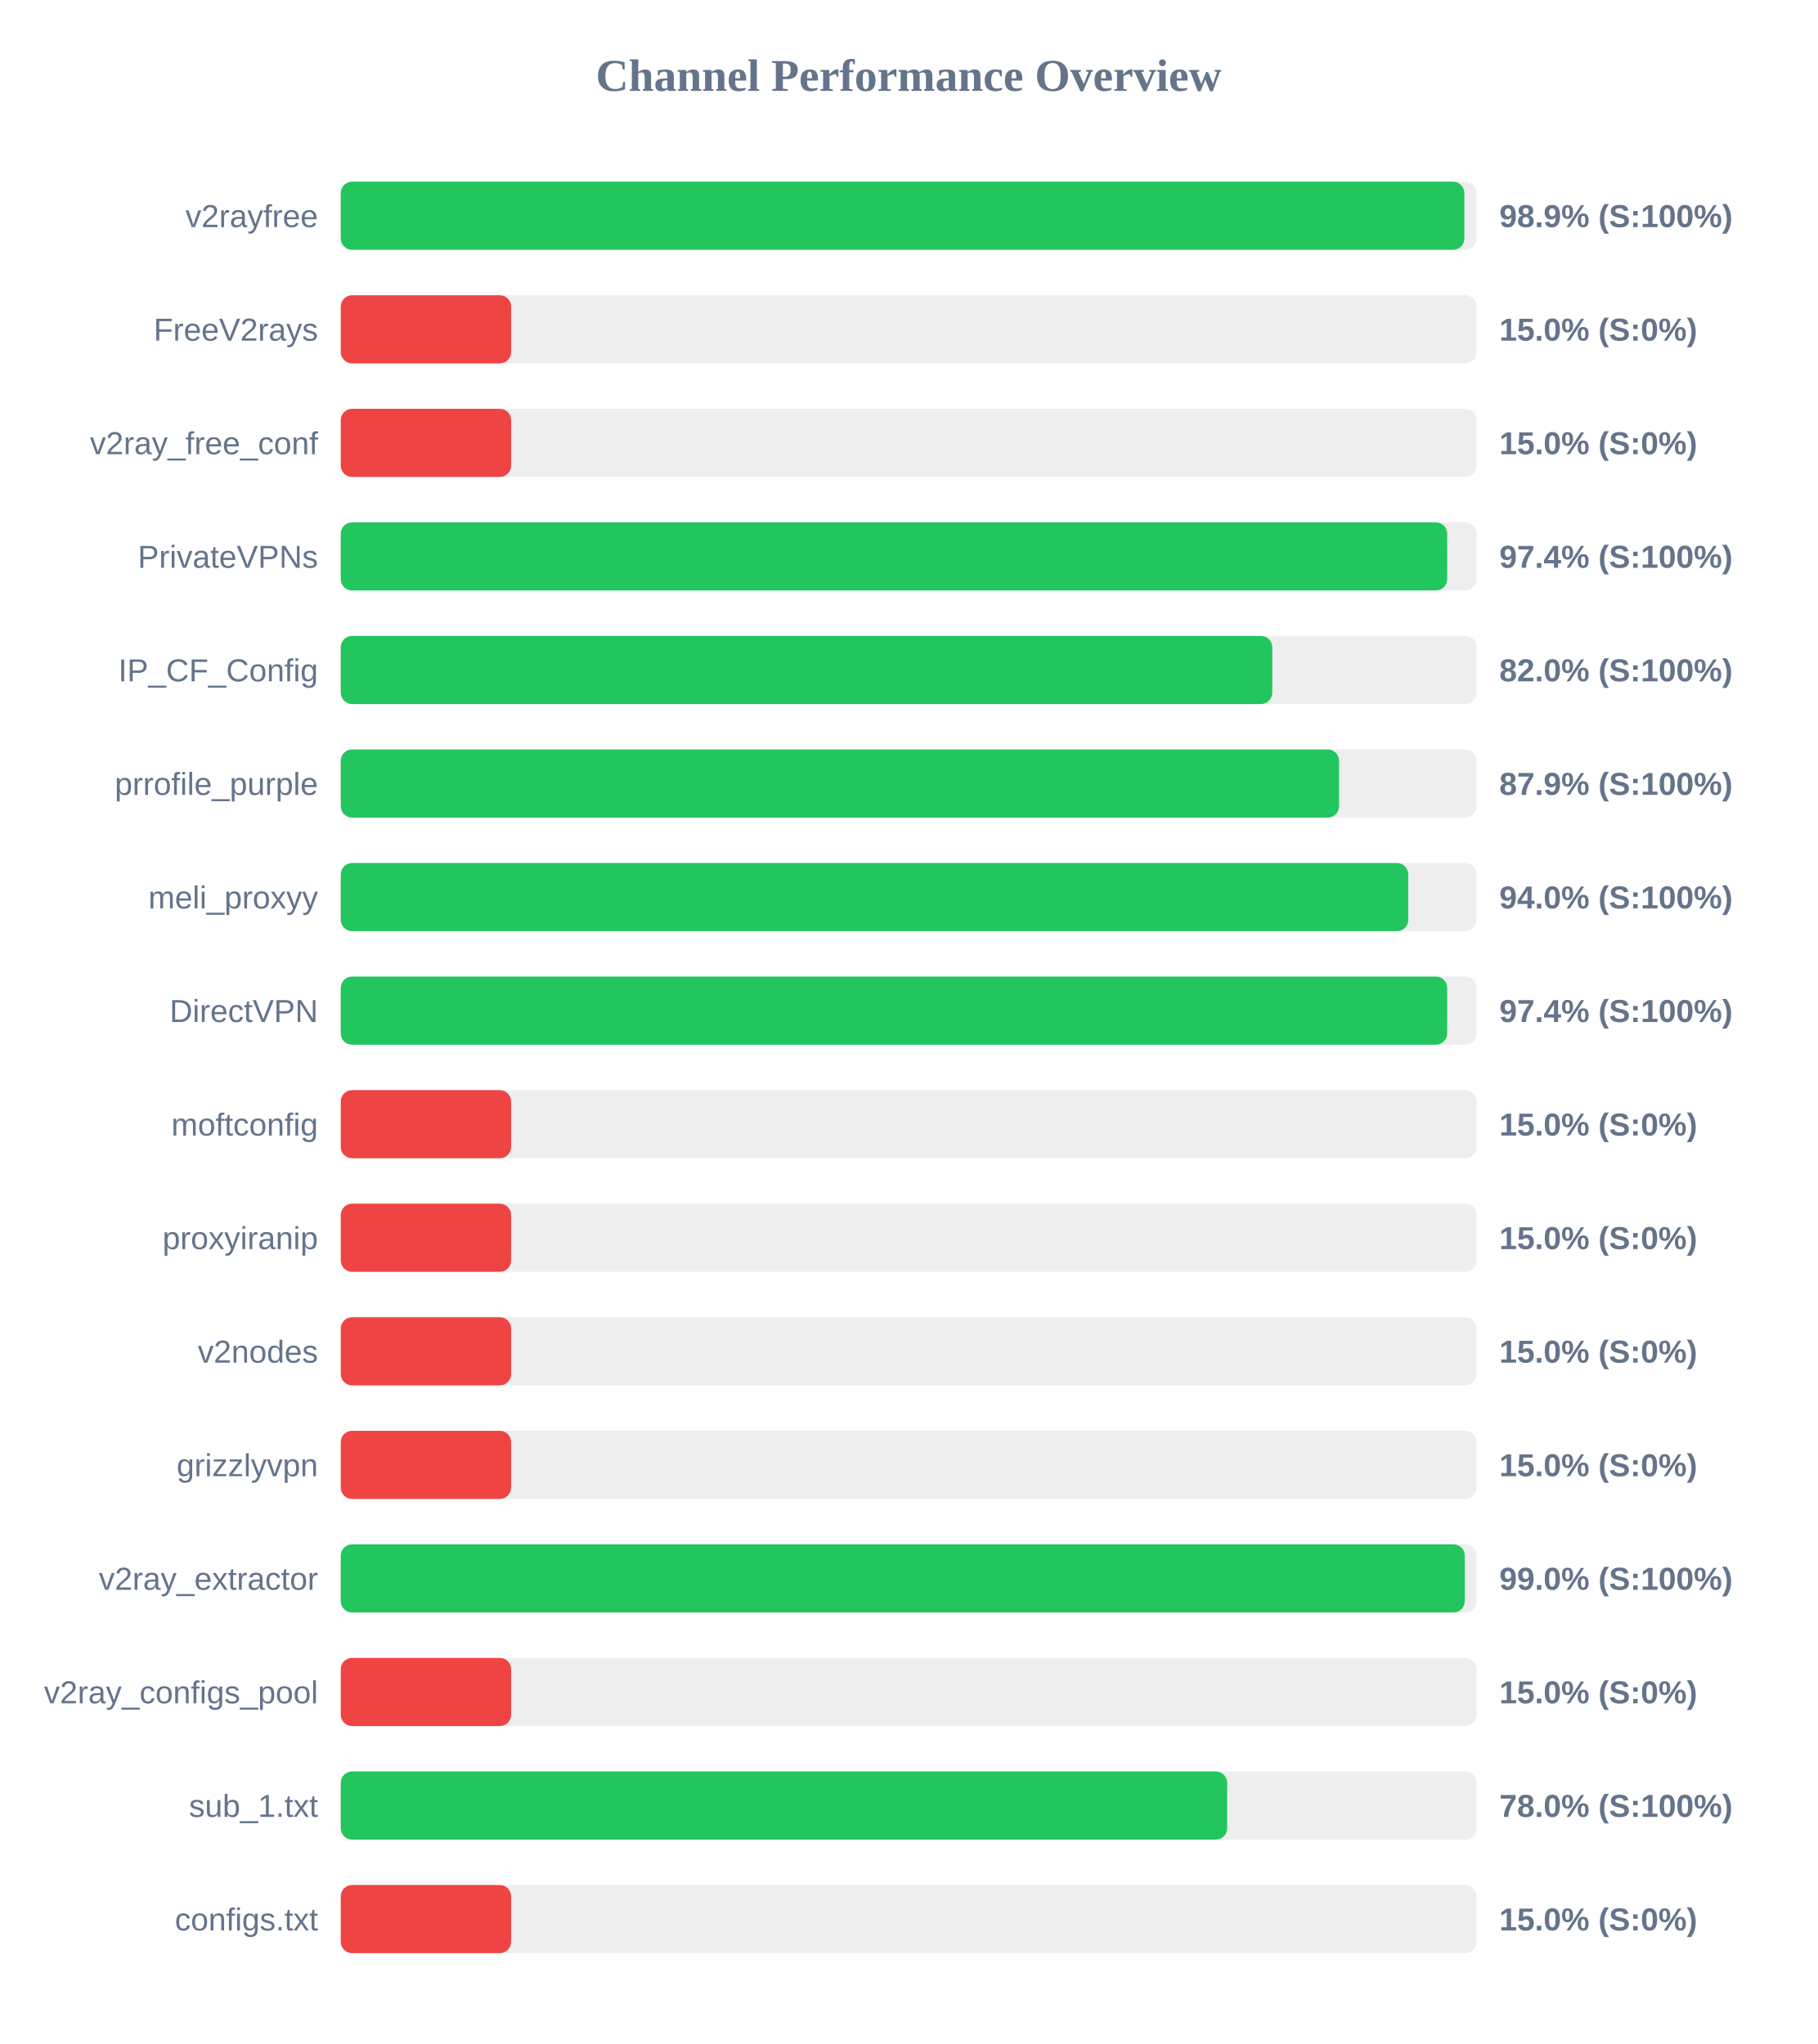
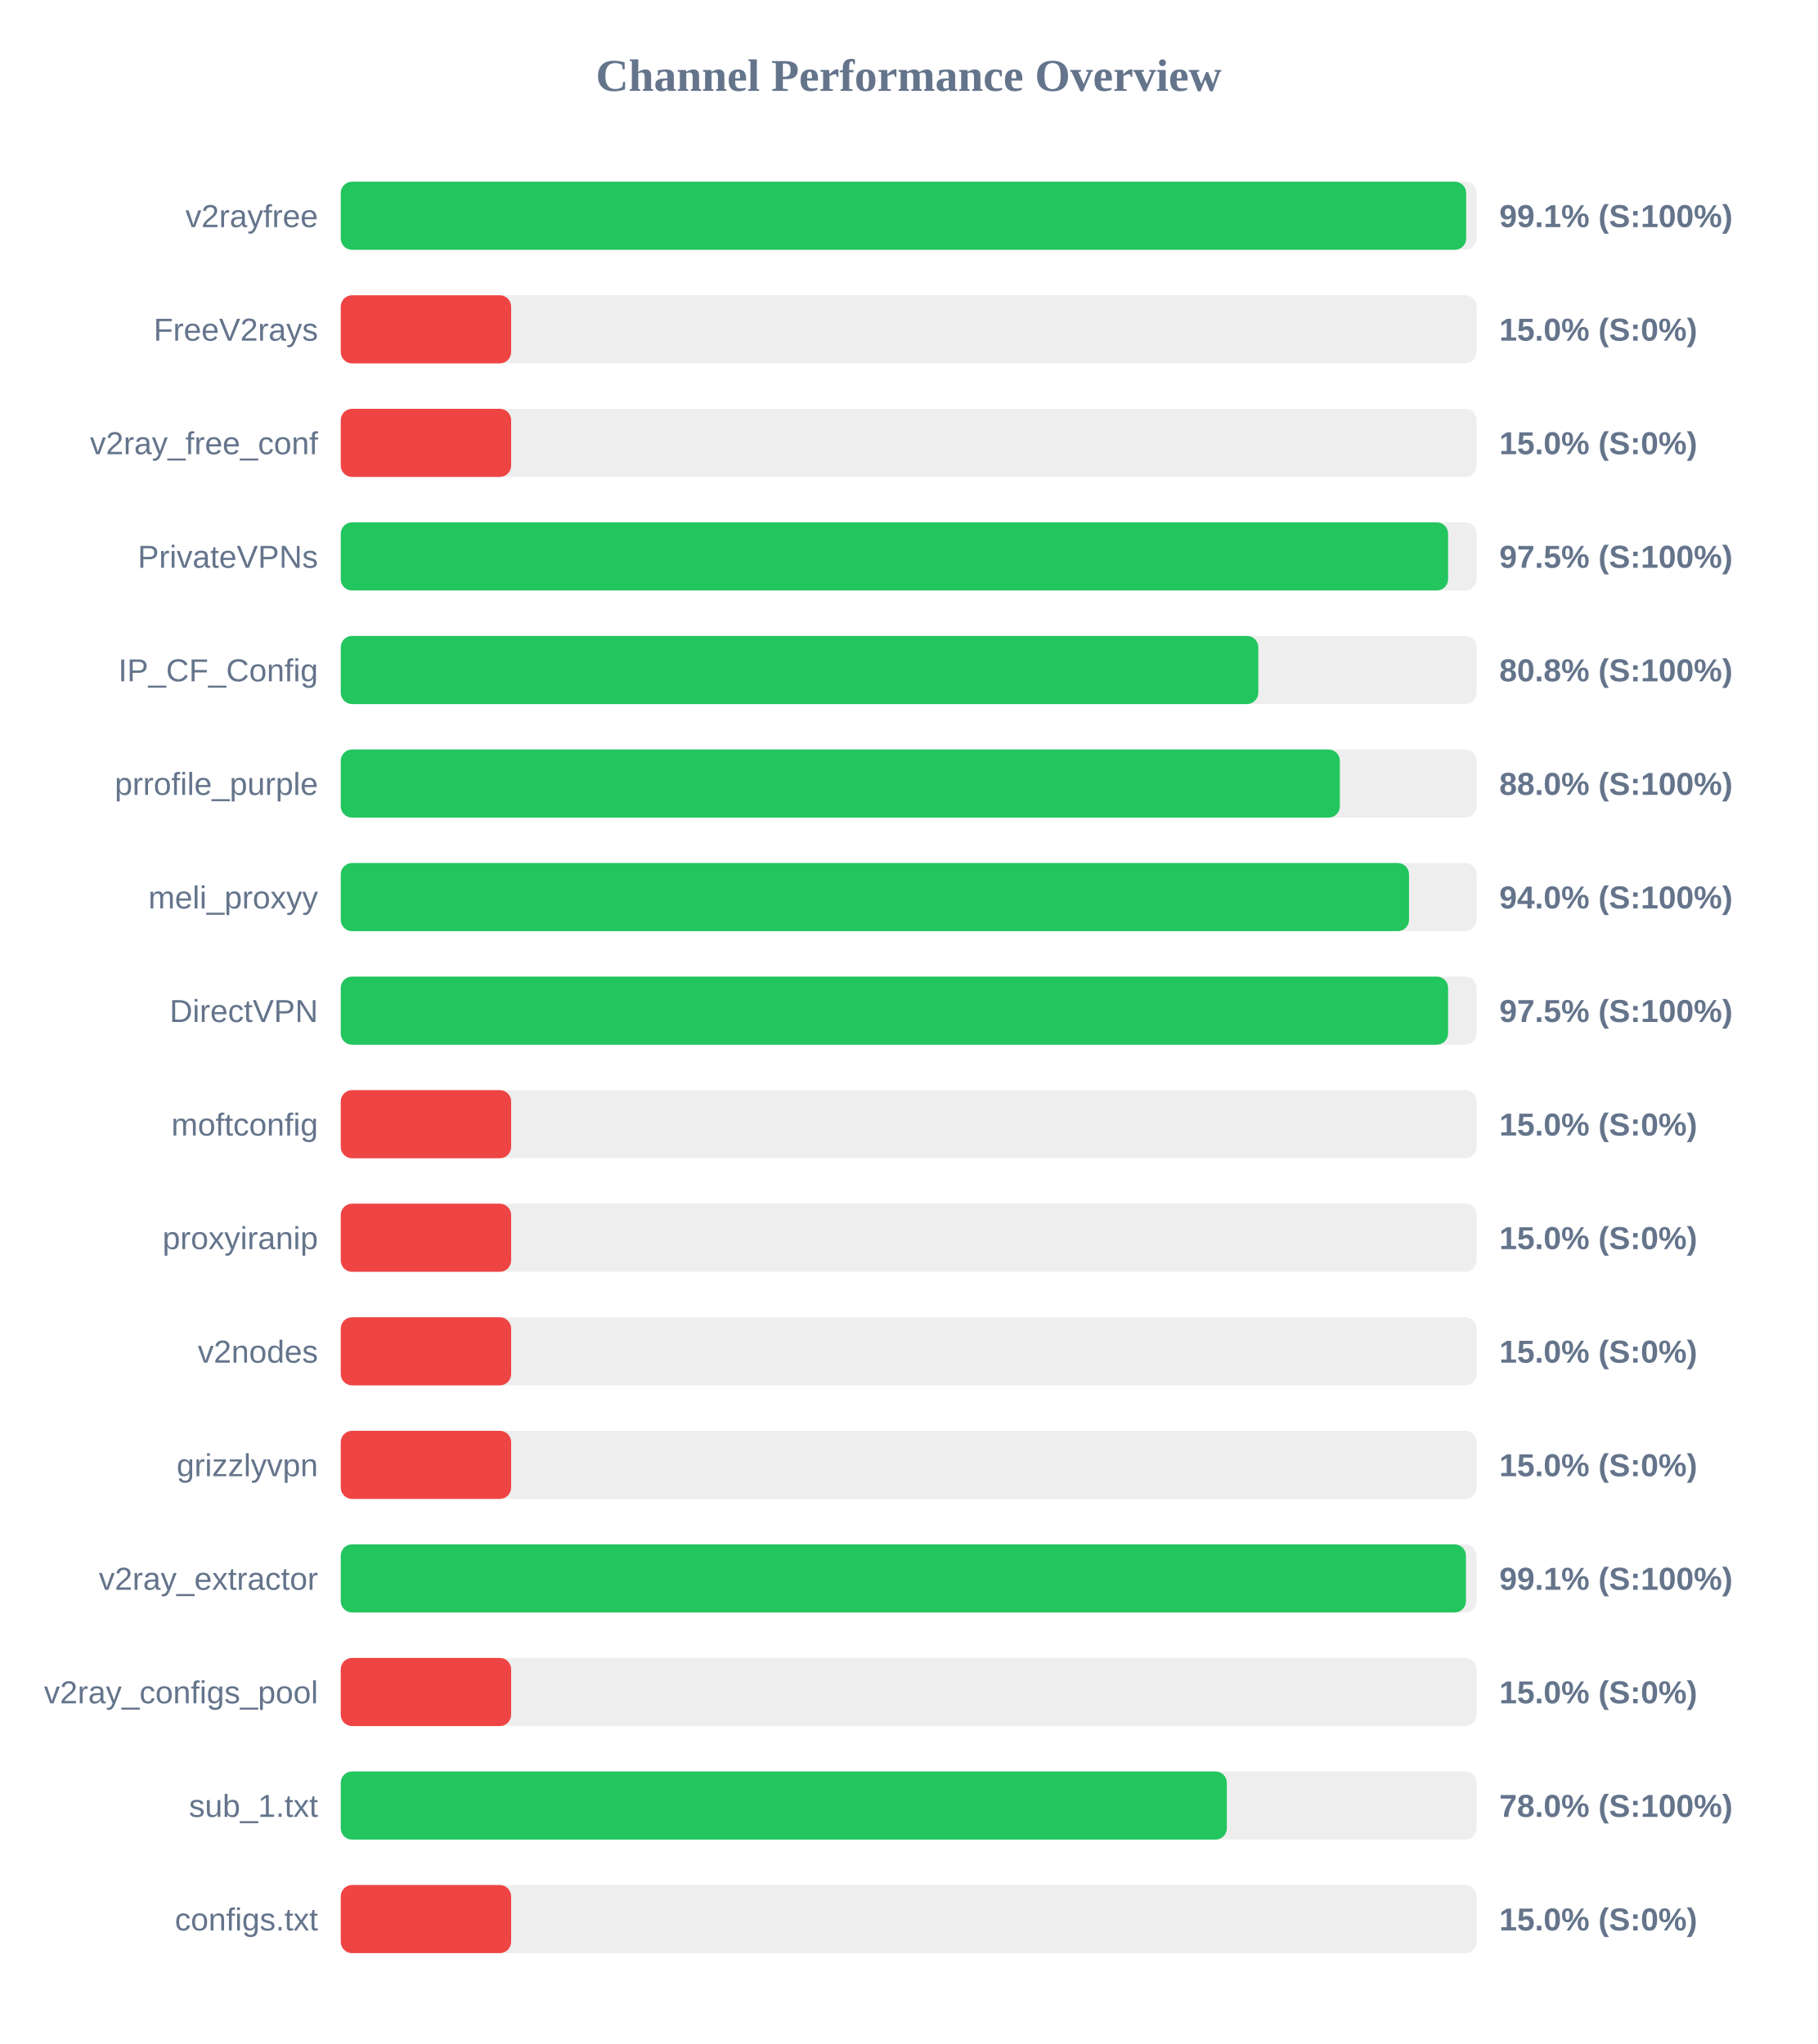
<svg xmlns="http://www.w3.org/2000/svg" width="800" height="900" version="1.1">
  <style>
        .row { font: 14px Arial; fill: #64748b; }
        .score { font: bold 14px Arial; fill: #64748b; }
    </style>
  <text x="400" y="40" text-anchor="middle" font-size="20px" font-weight="bold" fill="#64748b">Channel Performance Overview</text>
  <rect x="150" y="80" width="500" height="30" fill="#eee" rx="5" />
-   <rect x="150" y="80" width="494.6" height="30" fill="#22c55e" rx="5" />
+   <rect x="150" y="80" width="495.4" height="30" fill="#22c55e" rx="5" />
  <text x="140" y="100" text-anchor="end" class="row">v2rayfree</text>
-   <text x="660" y="100" text-anchor="start" class="score">98.9% (S:100%)</text>
+   <text x="660" y="100" text-anchor="start" class="score">99.1% (S:100%)</text>
  <rect x="150" y="130" width="500" height="30" fill="#eee" rx="5" />
  <rect x="150" y="130" width="75.0" height="30" fill="#ef4444" rx="5" />
  <text x="140" y="150" text-anchor="end" class="row">FreeV2rays</text>
  <text x="660" y="150" text-anchor="start" class="score">15.0% (S:0%)</text>
  <rect x="150" y="180" width="500" height="30" fill="#eee" rx="5" />
  <rect x="150" y="180" width="75.0" height="30" fill="#ef4444" rx="5" />
  <text x="140" y="200" text-anchor="end" class="row">v2ray_free_conf</text>
  <text x="660" y="200" text-anchor="start" class="score">15.0% (S:0%)</text>
  <rect x="150" y="230" width="500" height="30" fill="#eee" rx="5" />
-   <rect x="150" y="230" width="487.05" height="30" fill="#22c55e" rx="5" />
+   <rect x="150" y="230" width="487.45" height="30" fill="#22c55e" rx="5" />
  <text x="140" y="250" text-anchor="end" class="row">PrivateVPNs</text>
-   <text x="660" y="250" text-anchor="start" class="score">97.4% (S:100%)</text>
+   <text x="660" y="250" text-anchor="start" class="score">97.5% (S:100%)</text>
  <rect x="150" y="280" width="500" height="30" fill="#eee" rx="5" />
-   <rect x="150" y="280" width="410.05" height="30" fill="#22c55e" rx="5" />
+   <rect x="150" y="280" width="403.9" height="30" fill="#22c55e" rx="5" />
  <text x="140" y="300" text-anchor="end" class="row">IP_CF_Config</text>
-   <text x="660" y="300" text-anchor="start" class="score">82.0% (S:100%)</text>
+   <text x="660" y="300" text-anchor="start" class="score">80.8% (S:100%)</text>
  <rect x="150" y="330" width="500" height="30" fill="#eee" rx="5" />
-   <rect x="150" y="330" width="439.45" height="30" fill="#22c55e" rx="5" />
+   <rect x="150" y="330" width="439.8" height="30" fill="#22c55e" rx="5" />
  <text x="140" y="350" text-anchor="end" class="row">prrofile_purple</text>
-   <text x="660" y="350" text-anchor="start" class="score">87.9% (S:100%)</text>
+   <text x="660" y="350" text-anchor="start" class="score">88.0% (S:100%)</text>
  <rect x="150" y="380" width="500" height="30" fill="#eee" rx="5" />
-   <rect x="150" y="380" width="469.9" height="30" fill="#22c55e" rx="5" />
+   <rect x="150" y="380" width="470.25" height="30" fill="#22c55e" rx="5" />
  <text x="140" y="400" text-anchor="end" class="row">meli_proxyy</text>
  <text x="660" y="400" text-anchor="start" class="score">94.0% (S:100%)</text>
  <rect x="150" y="430" width="500" height="30" fill="#eee" rx="5" />
-   <rect x="150" y="430" width="487.05" height="30" fill="#22c55e" rx="5" />
+   <rect x="150" y="430" width="487.45" height="30" fill="#22c55e" rx="5" />
  <text x="140" y="450" text-anchor="end" class="row">DirectVPN</text>
-   <text x="660" y="450" text-anchor="start" class="score">97.4% (S:100%)</text>
+   <text x="660" y="450" text-anchor="start" class="score">97.5% (S:100%)</text>
  <rect x="150" y="480" width="500" height="30" fill="#eee" rx="5" />
  <rect x="150" y="480" width="75.0" height="30" fill="#ef4444" rx="5" />
  <text x="140" y="500" text-anchor="end" class="row">moftconfig</text>
  <text x="660" y="500" text-anchor="start" class="score">15.0% (S:0%)</text>
  <rect x="150" y="530" width="500" height="30" fill="#eee" rx="5" />
  <rect x="150" y="530" width="75.0" height="30" fill="#ef4444" rx="5" />
  <text x="140" y="550" text-anchor="end" class="row">proxyiranip</text>
  <text x="660" y="550" text-anchor="start" class="score">15.0% (S:0%)</text>
  <rect x="150" y="580" width="500" height="30" fill="#eee" rx="5" />
  <rect x="150" y="580" width="75.0" height="30" fill="#ef4444" rx="5" />
  <text x="140" y="600" text-anchor="end" class="row">v2nodes</text>
  <text x="660" y="600" text-anchor="start" class="score">15.0% (S:0%)</text>
  <rect x="150" y="630" width="500" height="30" fill="#eee" rx="5" />
  <rect x="150" y="630" width="75.0" height="30" fill="#ef4444" rx="5" />
  <text x="140" y="650" text-anchor="end" class="row">grizzlyvpn</text>
  <text x="660" y="650" text-anchor="start" class="score">15.0% (S:0%)</text>
  <rect x="150" y="680" width="500" height="30" fill="#eee" rx="5" />
-   <rect x="150" y="680" width="494.8" height="30" fill="#22c55e" rx="5" />
+   <rect x="150" y="680" width="495.3" height="30" fill="#22c55e" rx="5" />
  <text x="140" y="700" text-anchor="end" class="row">v2ray_extractor</text>
-   <text x="660" y="700" text-anchor="start" class="score">99.0% (S:100%)</text>
+   <text x="660" y="700" text-anchor="start" class="score">99.1% (S:100%)</text>
  <rect x="150" y="730" width="500" height="30" fill="#eee" rx="5" />
  <rect x="150" y="730" width="75.0" height="30" fill="#ef4444" rx="5" />
  <text x="140" y="750" text-anchor="end" class="row">v2ray_configs_pool</text>
  <text x="660" y="750" text-anchor="start" class="score">15.0% (S:0%)</text>
  <rect x="150" y="780" width="500" height="30" fill="#eee" rx="5" />
-   <rect x="150" y="780" width="390.2" height="30" fill="#22c55e" rx="5" />
+   <rect x="150" y="780" width="390.05" height="30" fill="#22c55e" rx="5" />
  <text x="140" y="800" text-anchor="end" class="row">sub_1.txt</text>
  <text x="660" y="800" text-anchor="start" class="score">78.0% (S:100%)</text>
  <rect x="150" y="830" width="500" height="30" fill="#eee" rx="5" />
  <rect x="150" y="830" width="75.0" height="30" fill="#ef4444" rx="5" />
  <text x="140" y="850" text-anchor="end" class="row">configs.txt</text>
  <text x="660" y="850" text-anchor="start" class="score">15.0% (S:0%)</text>
</svg>
